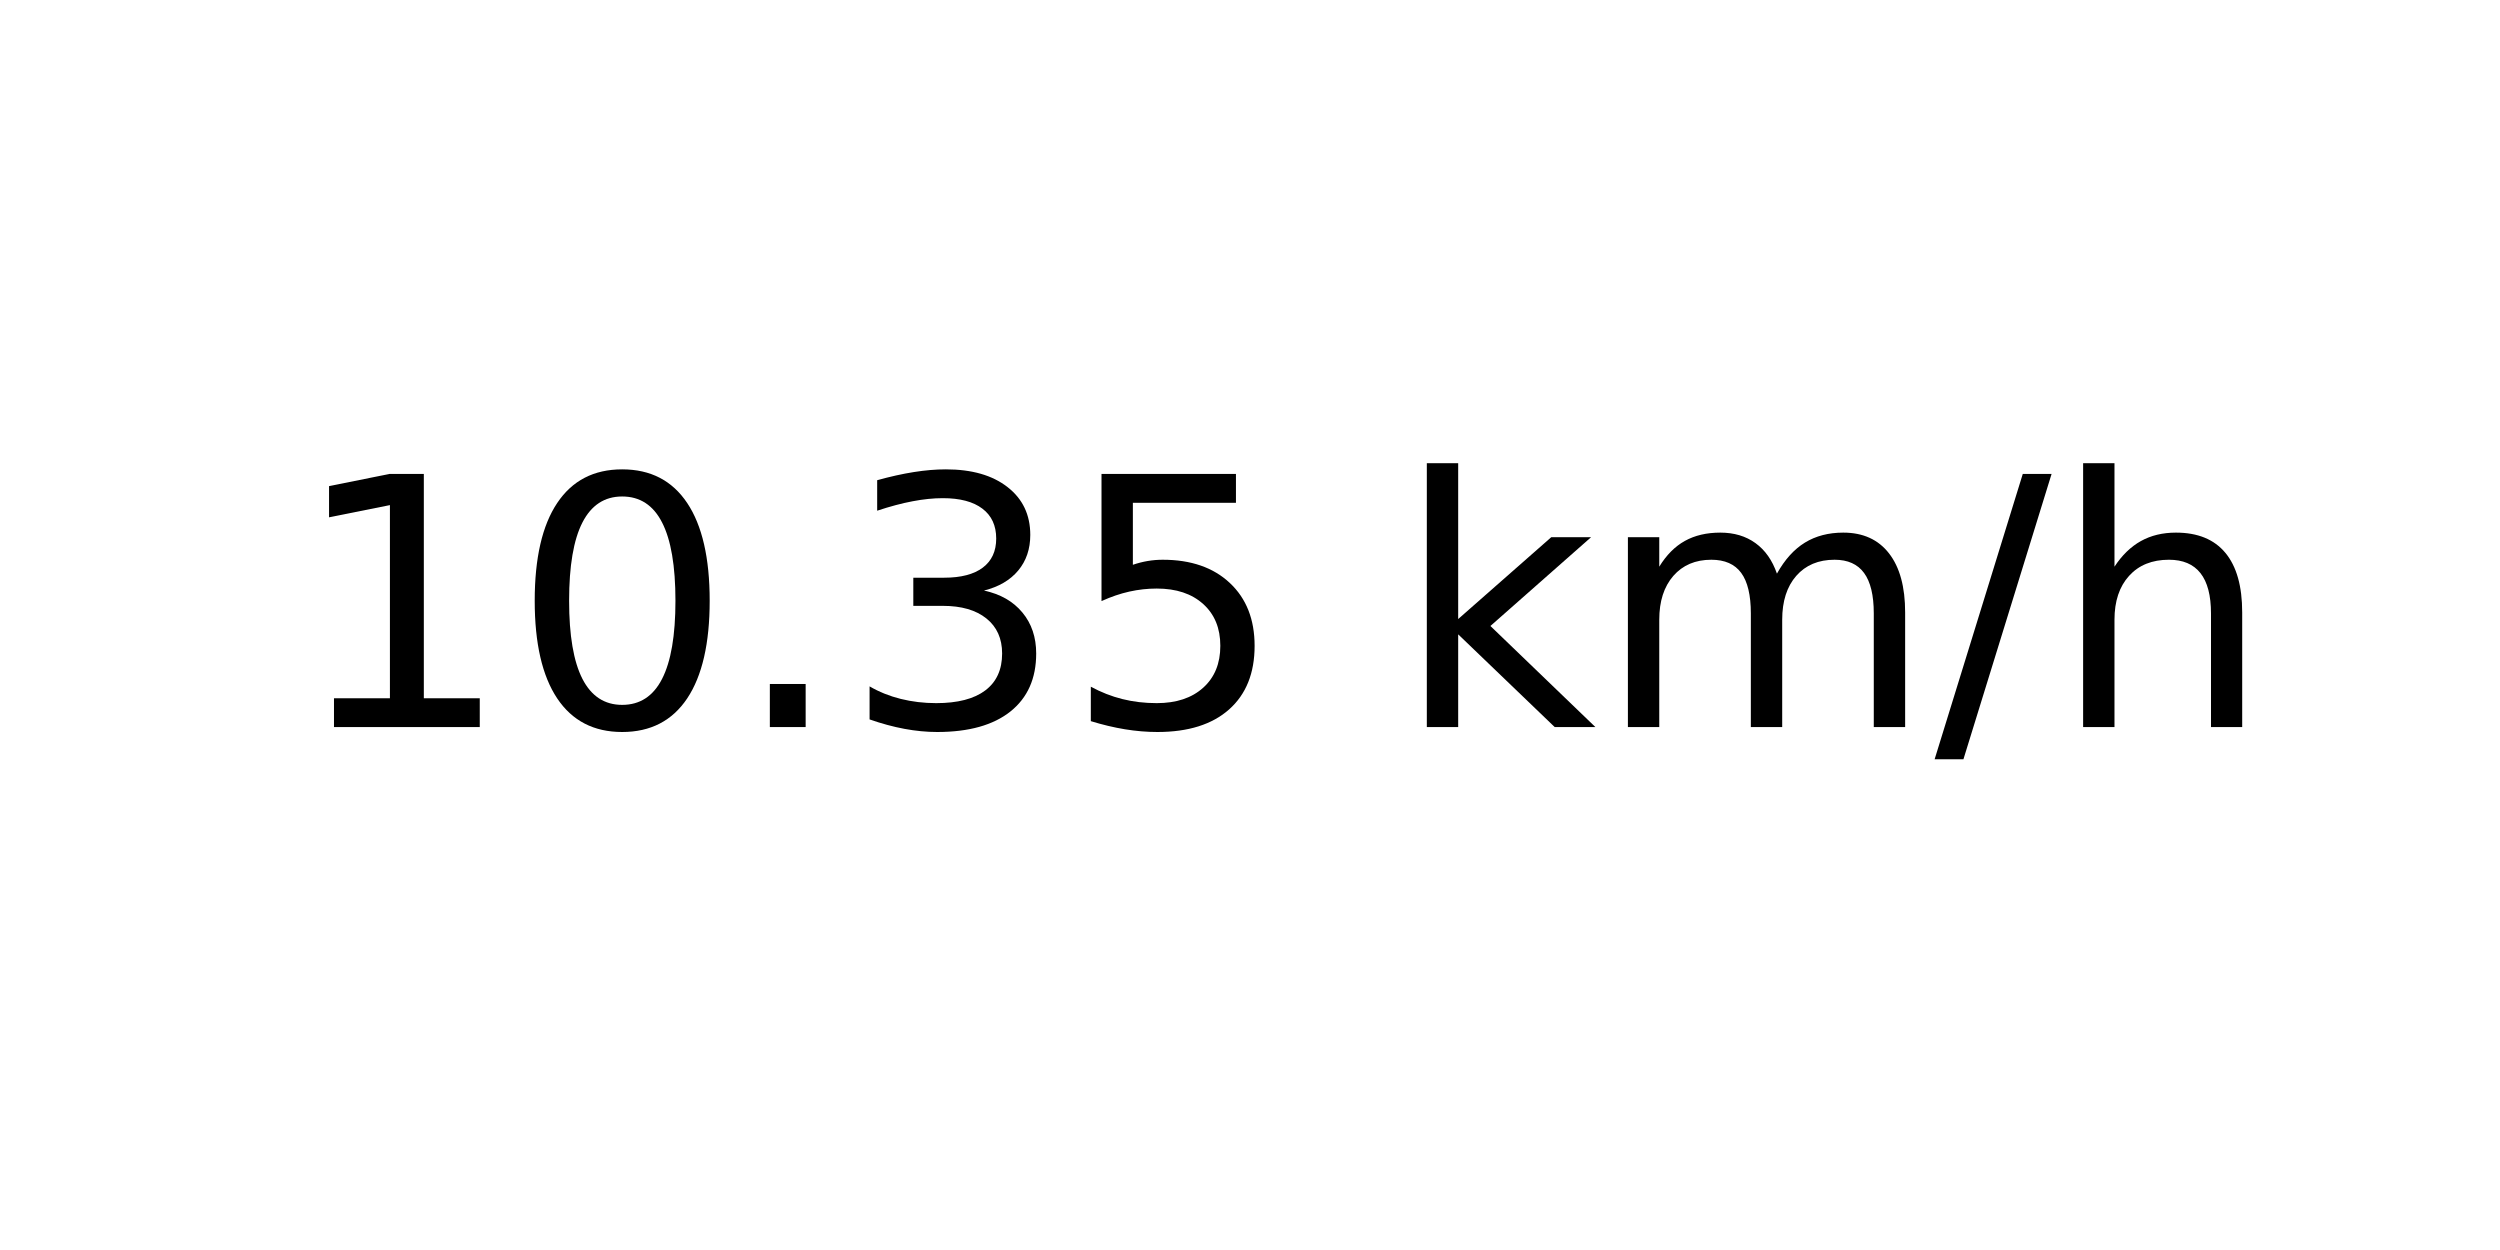
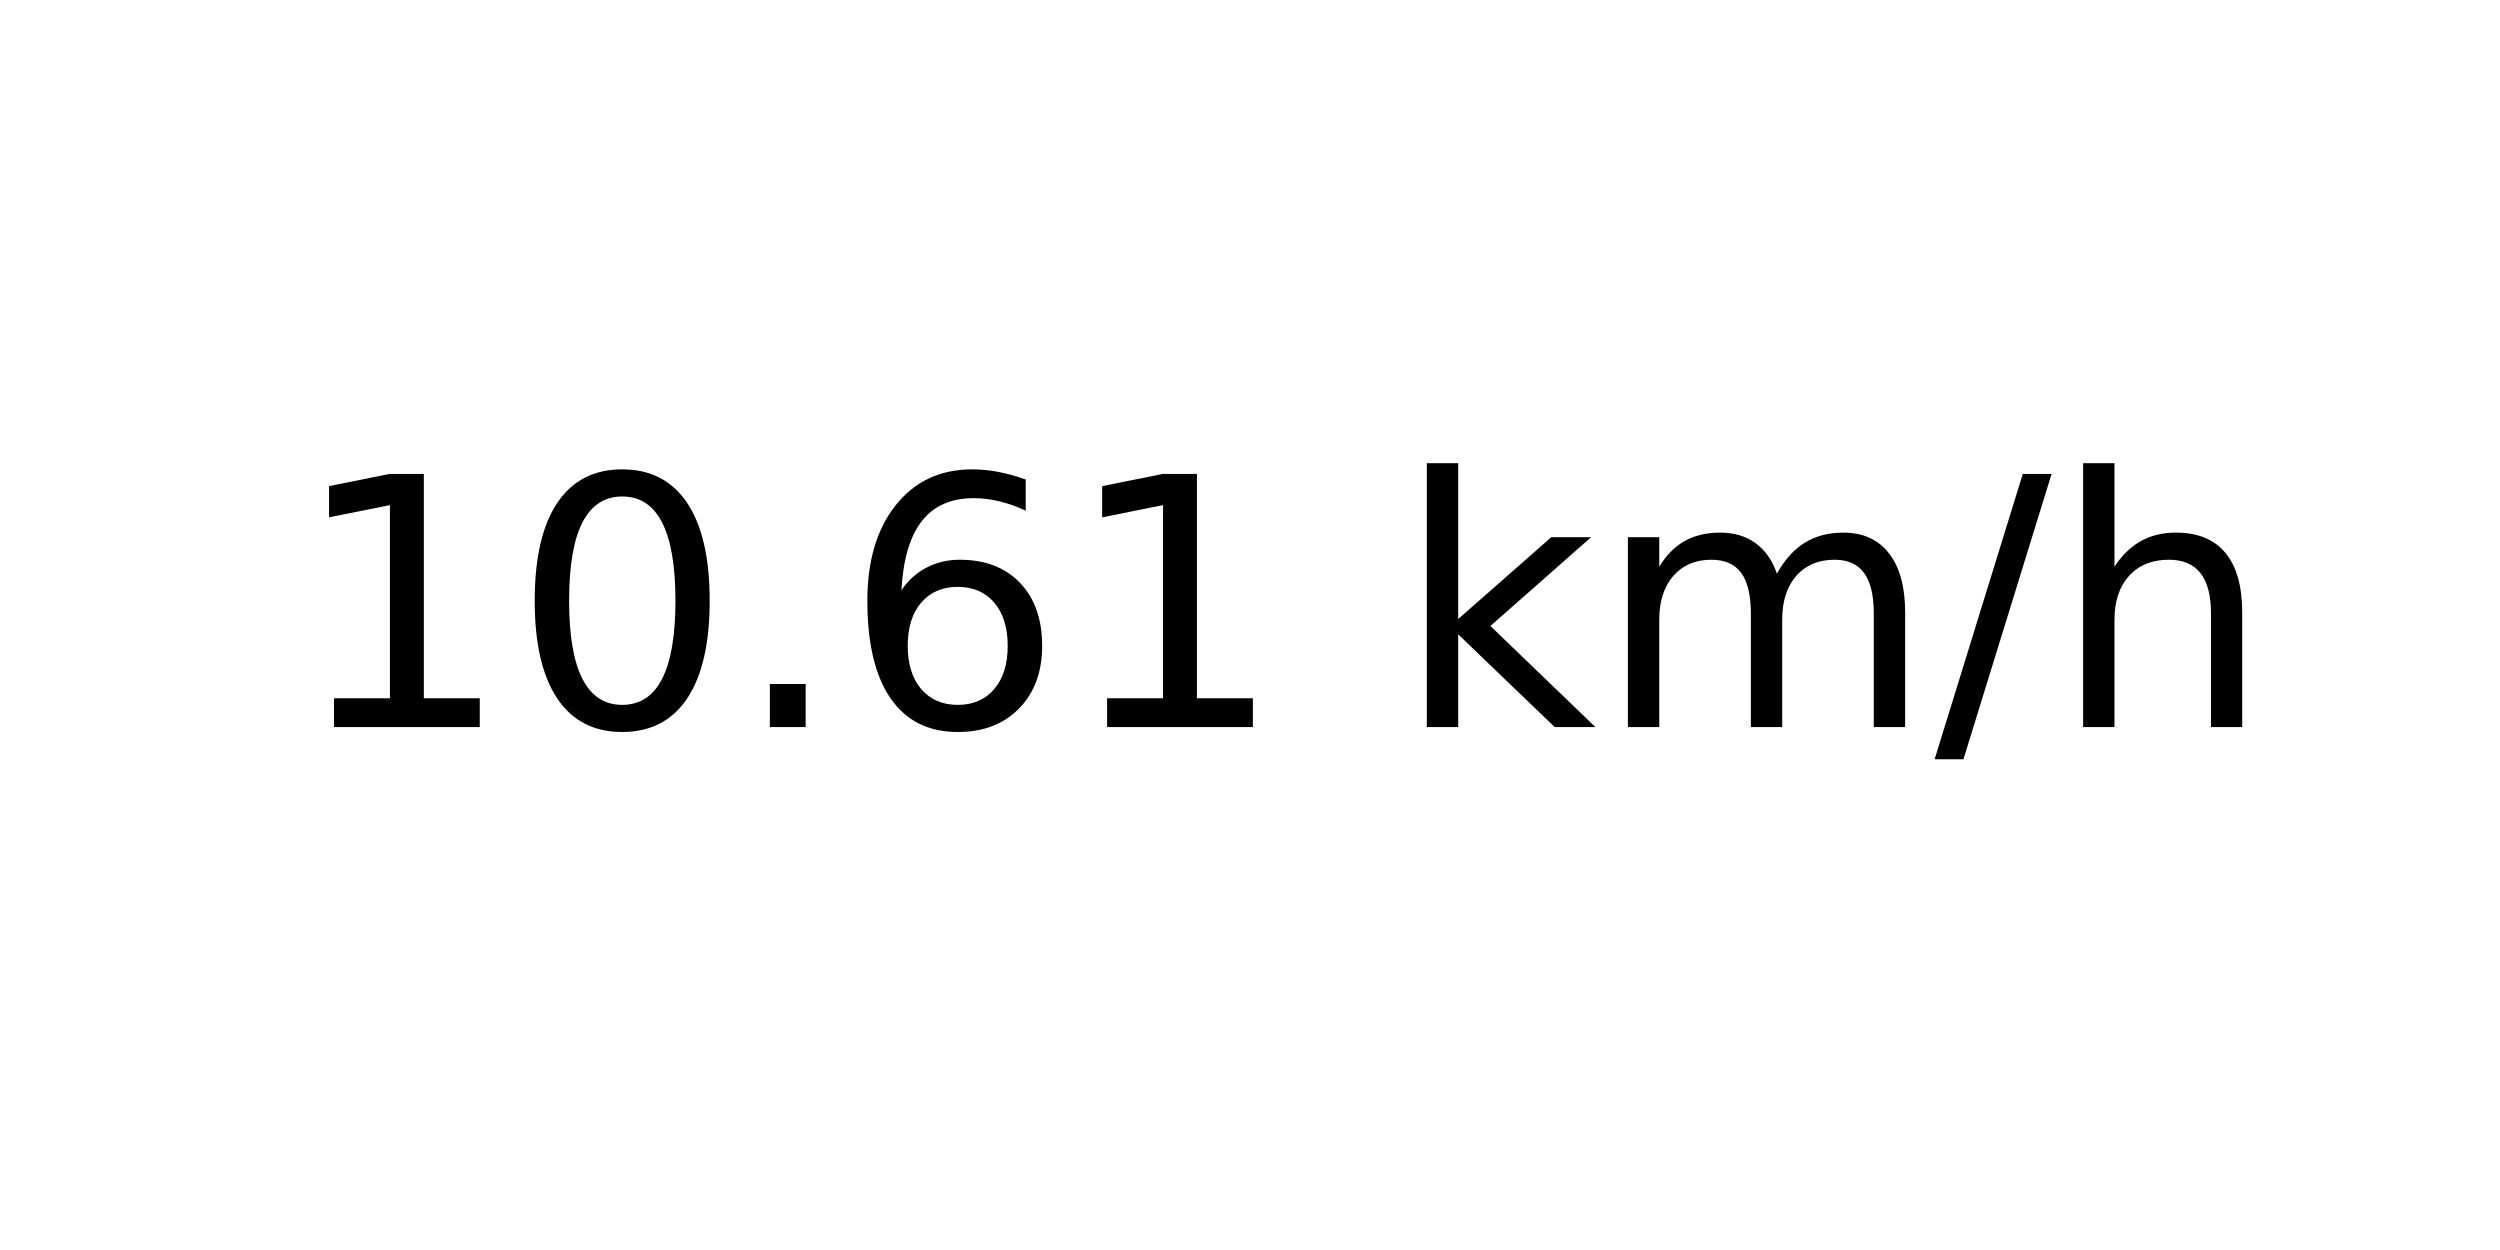
<svg xmlns="http://www.w3.org/2000/svg" xmlns:xlink="http://www.w3.org/1999/xlink" width="72pt" height="36pt" viewBox="0 0 72 36" version="1.1">
  <defs>
    <style type="text/css">*{stroke-linejoin: round; stroke-linecap: butt}</style>
  </defs>
  <g id="figure_1">
    <g id="axes_1">
      <g id="text_1">
        <g transform="translate(8.378125 20.93937) scale(0.1 -0.1)">
          <defs>
            <path id="DejaVuSans-31" d="M 794 531  L 1825 531  L 1825 4091  L 703 3866  L 703 4441  L 1819 4666  L 2450 4666  L 2450 531  L 3481 531  L 3481 0  L 794 0  L 794 531  z " transform="scale(0.015625)" />
            <path id="DejaVuSans-30" d="M 2034 4250  Q 1547 4250 1301 3770  Q 1056 3291 1056 2328  Q 1056 1369 1301 889  Q 1547 409 2034 409  Q 2525 409 2770 889  Q 3016 1369 3016 2328  Q 3016 3291 2770 3770  Q 2525 4250 2034 4250  z M 2034 4750  Q 2819 4750 3233 4129  Q 3647 3509 3647 2328  Q 3647 1150 3233 529  Q 2819 -91 2034 -91  Q 1250 -91 836 529  Q 422 1150 422 2328  Q 422 3509 836 4129  Q 1250 4750 2034 4750  z " transform="scale(0.015625)" />
            <path id="DejaVuSans-2e" d="M 684 794  L 1344 794  L 1344 0  L 684 0  L 684 794  z " transform="scale(0.015625)" />
-             <path id="DejaVuSans-33" d="M 2597 2516  Q 3050 2419 3304 2112  Q 3559 1806 3559 1356  Q 3559 666 3084 287  Q 2609 -91 1734 -91  Q 1441 -91 1130 -33  Q 819 25 488 141  L 488 750  Q 750 597 1062 519  Q 1375 441 1716 441  Q 2309 441 2620 675  Q 2931 909 2931 1356  Q 2931 1769 2642 2001  Q 2353 2234 1838 2234  L 1294 2234  L 1294 2753  L 1863 2753  Q 2328 2753 2575 2939  Q 2822 3125 2822 3475  Q 2822 3834 2567 4026  Q 2313 4219 1838 4219  Q 1578 4219 1281 4162  Q 984 4106 628 3988  L 628 4550  Q 988 4650 1302 4700  Q 1616 4750 1894 4750  Q 2613 4750 3031 4423  Q 3450 4097 3450 3541  Q 3450 3153 3228 2886  Q 3006 2619 2597 2516  z " transform="scale(0.015625)" />
-             <path id="DejaVuSans-35" d="M 691 4666  L 3169 4666  L 3169 4134  L 1269 4134  L 1269 2991  Q 1406 3038 1543 3061  Q 1681 3084 1819 3084  Q 2600 3084 3056 2656  Q 3513 2228 3513 1497  Q 3513 744 3044 326  Q 2575 -91 1722 -91  Q 1428 -91 1123 -41  Q 819 9 494 109  L 494 744  Q 775 591 1075 516  Q 1375 441 1709 441  Q 2250 441 2565 725  Q 2881 1009 2881 1497  Q 2881 1984 2565 2268  Q 2250 2553 1709 2553  Q 1456 2553 1204 2497  Q 953 2441 691 2322  L 691 4666  z " transform="scale(0.015625)" />
+             <path id="DejaVuSans-36" d="M 2113 2584  Q 1688 2584 1439 2293  Q 1191 2003 1191 1497  Q 1191 994 1439 701  Q 1688 409 2113 409  Q 2538 409 2786 701  Q 3034 994 3034 1497  Q 3034 2003 2786 2293  Q 2538 2584 2113 2584  z M 3366 4563  L 3366 3988  Q 3128 4100 2886 4159  Q 2644 4219 2406 4219  Q 1781 4219 1451 3797  Q 1122 3375 1075 2522  Q 1259 2794 1537 2939  Q 1816 3084 2150 3084  Q 2853 3084 3261 2657  Q 3669 2231 3669 1497  Q 3669 778 3244 343  Q 2819 -91 2113 -91  Q 1303 -91 875 529  Q 447 1150 447 2328  Q 447 3434 972 4092  Q 1497 4750 2381 4750  Q 2619 4750 2861 4703  Q 3103 4656 3366 4563  z " transform="scale(0.015625)" />
            <path id="DejaVuSans-20" transform="scale(0.015625)" />
            <path id="DejaVuSans-6b" d="M 581 4863  L 1159 4863  L 1159 1991  L 2875 3500  L 3609 3500  L 1753 1863  L 3688 0  L 2938 0  L 1159 1709  L 1159 0  L 581 0  L 581 4863  z " transform="scale(0.015625)" />
            <path id="DejaVuSans-6d" d="M 3328 2828  Q 3544 3216 3844 3400  Q 4144 3584 4550 3584  Q 5097 3584 5394 3201  Q 5691 2819 5691 2113  L 5691 0  L 5113 0  L 5113 2094  Q 5113 2597 4934 2840  Q 4756 3084 4391 3084  Q 3944 3084 3684 2787  Q 3425 2491 3425 1978  L 3425 0  L 2847 0  L 2847 2094  Q 2847 2600 2669 2842  Q 2491 3084 2119 3084  Q 1678 3084 1418 2786  Q 1159 2488 1159 1978  L 1159 0  L 581 0  L 581 3500  L 1159 3500  L 1159 2956  Q 1356 3278 1631 3431  Q 1906 3584 2284 3584  Q 2666 3584 2933 3390  Q 3200 3197 3328 2828  z " transform="scale(0.015625)" />
            <path id="DejaVuSans-2f" d="M 1625 4666  L 2156 4666  L 531 -594  L 0 -594  L 1625 4666  z " transform="scale(0.015625)" />
            <path id="DejaVuSans-68" d="M 3513 2113  L 3513 0  L 2938 0  L 2938 2094  Q 2938 2591 2744 2837  Q 2550 3084 2163 3084  Q 1697 3084 1428 2787  Q 1159 2491 1159 1978  L 1159 0  L 581 0  L 581 4863  L 1159 4863  L 1159 2956  Q 1366 3272 1645 3428  Q 1925 3584 2291 3584  Q 2894 3584 3203 3211  Q 3513 2838 3513 2113  z " transform="scale(0.015625)" />
          </defs>
          <use xlink:href="#DejaVuSans-31" />
          <use xlink:href="#DejaVuSans-30" x="63.623" />
          <use xlink:href="#DejaVuSans-2e" x="127.246" />
-           <use xlink:href="#DejaVuSans-33" x="159.033" />
-           <use xlink:href="#DejaVuSans-35" x="222.656" />
+           <use xlink:href="#DejaVuSans-36" x="159.033" />
+           <use xlink:href="#DejaVuSans-31" x="222.656" />
          <use xlink:href="#DejaVuSans-20" x="286.279" />
          <use xlink:href="#DejaVuSans-6b" x="318.066" />
          <use xlink:href="#DejaVuSans-6d" x="375.977" />
          <use xlink:href="#DejaVuSans-2f" x="473.389" />
          <use xlink:href="#DejaVuSans-68" x="507.08" />
        </g>
      </g>
    </g>
  </g>
</svg>
